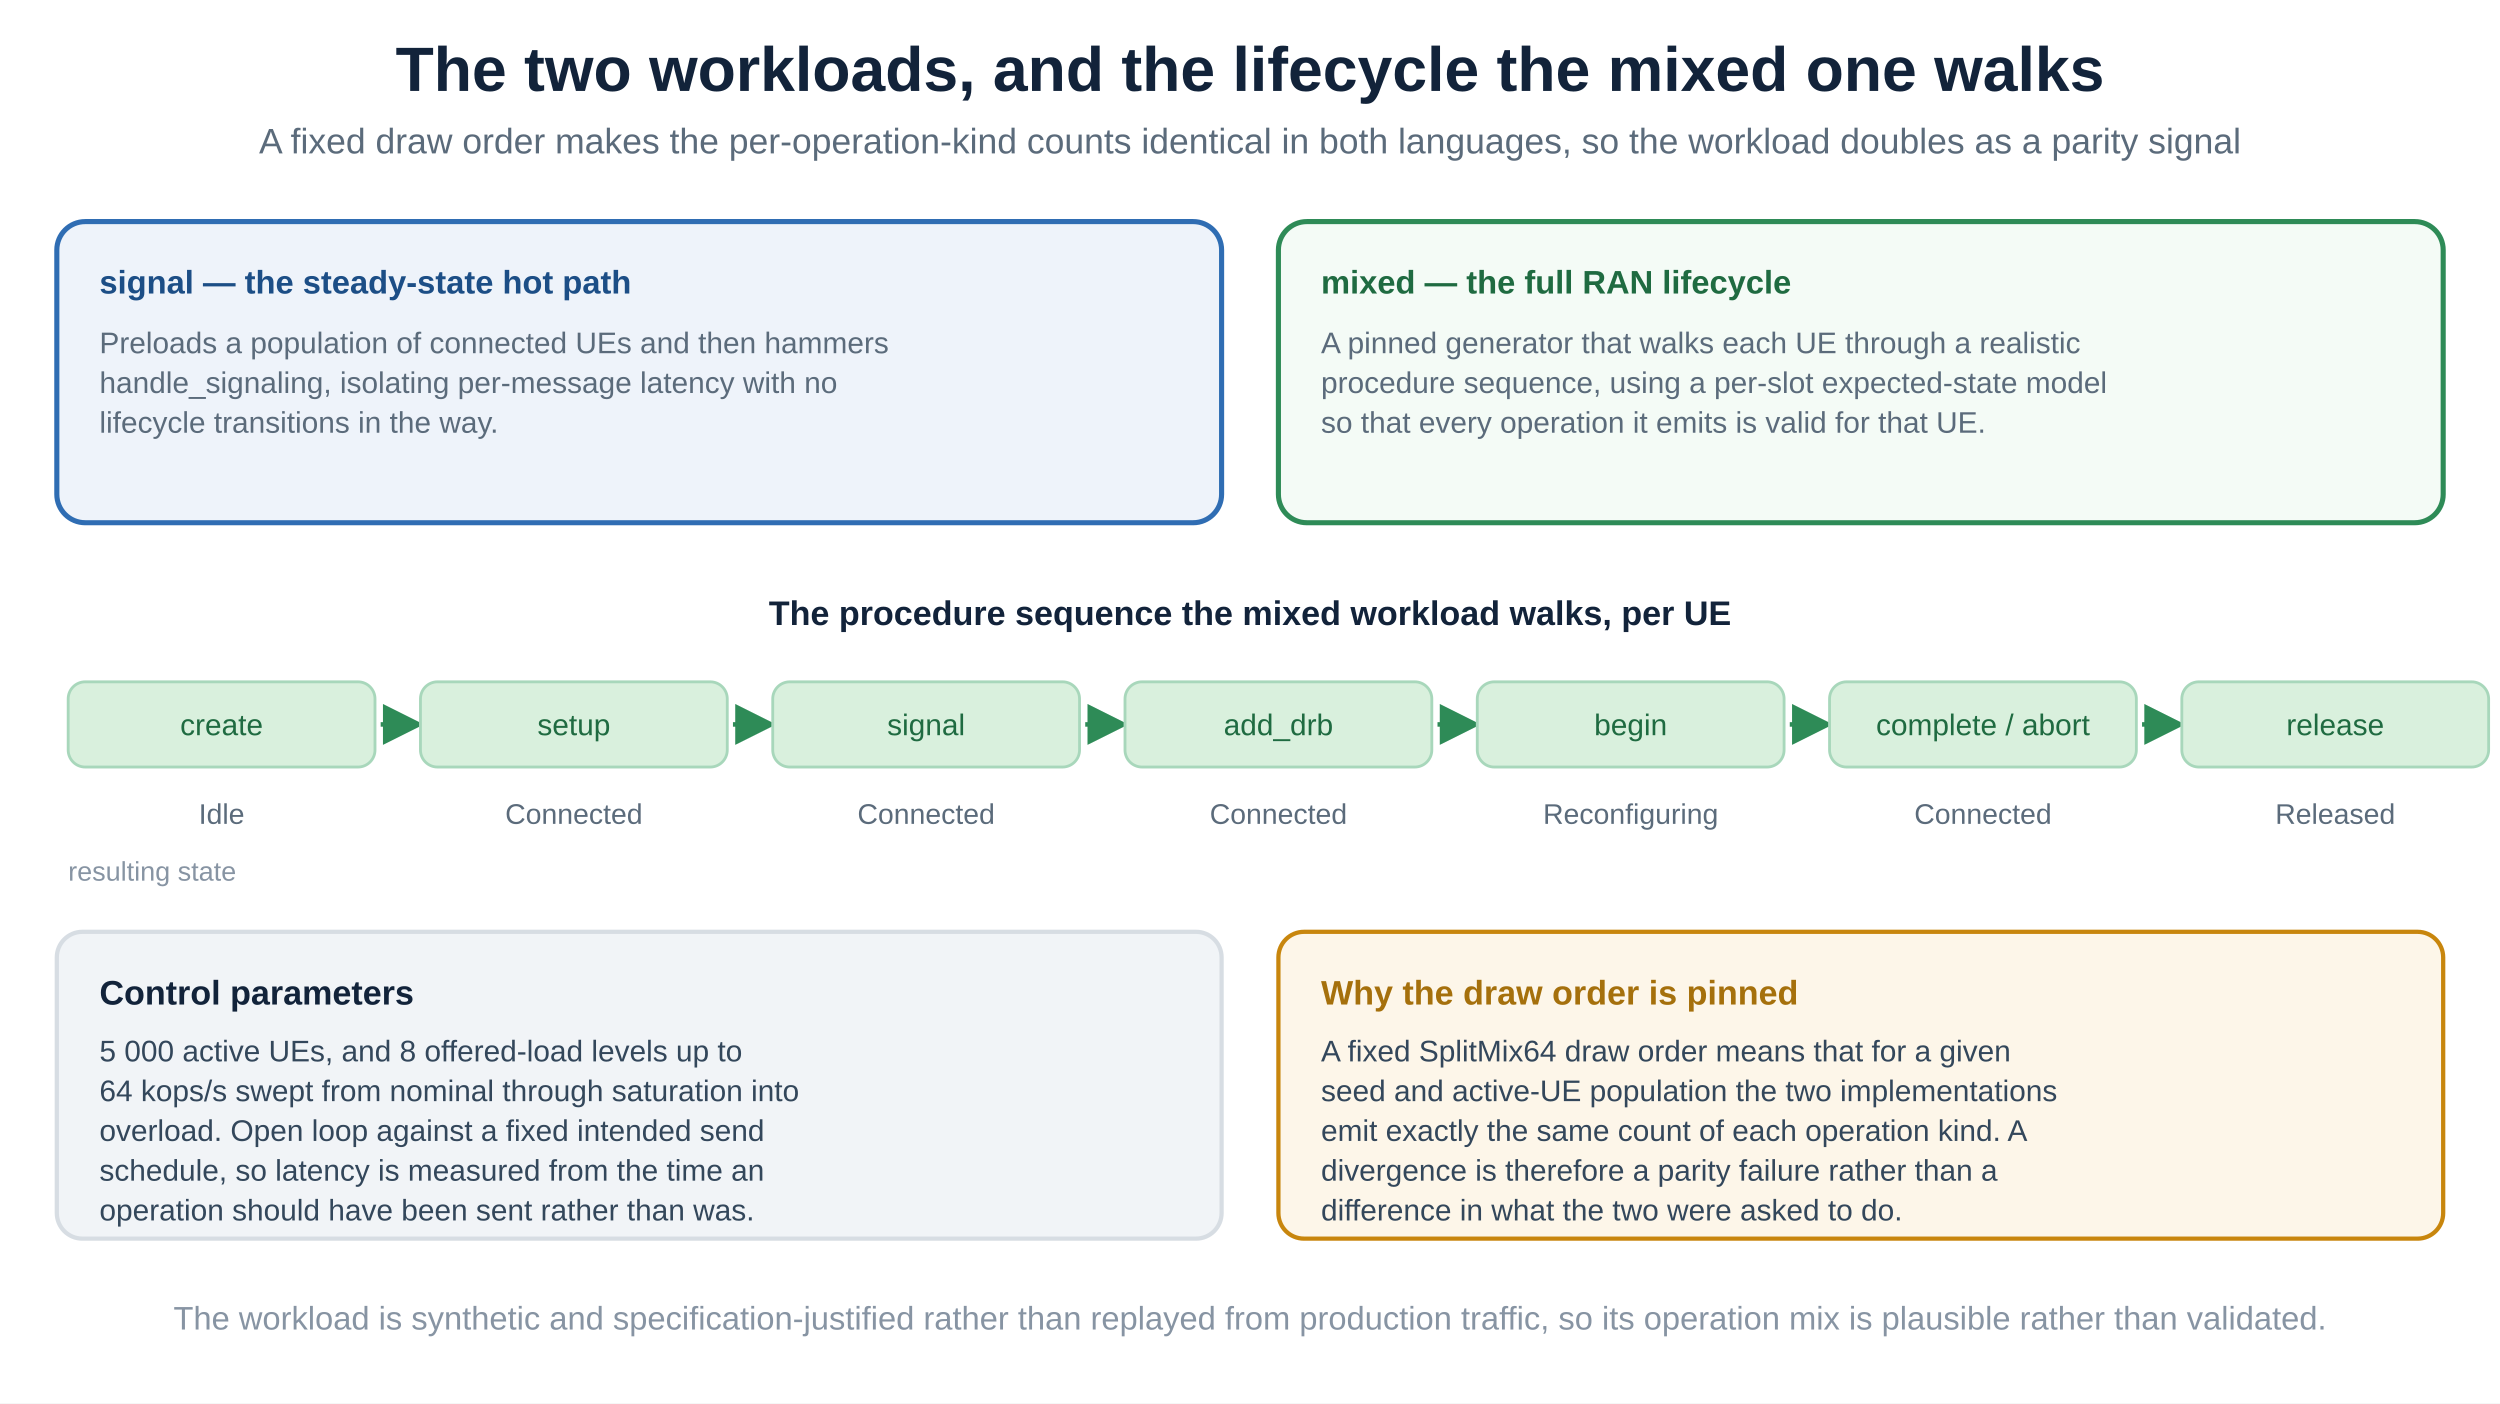
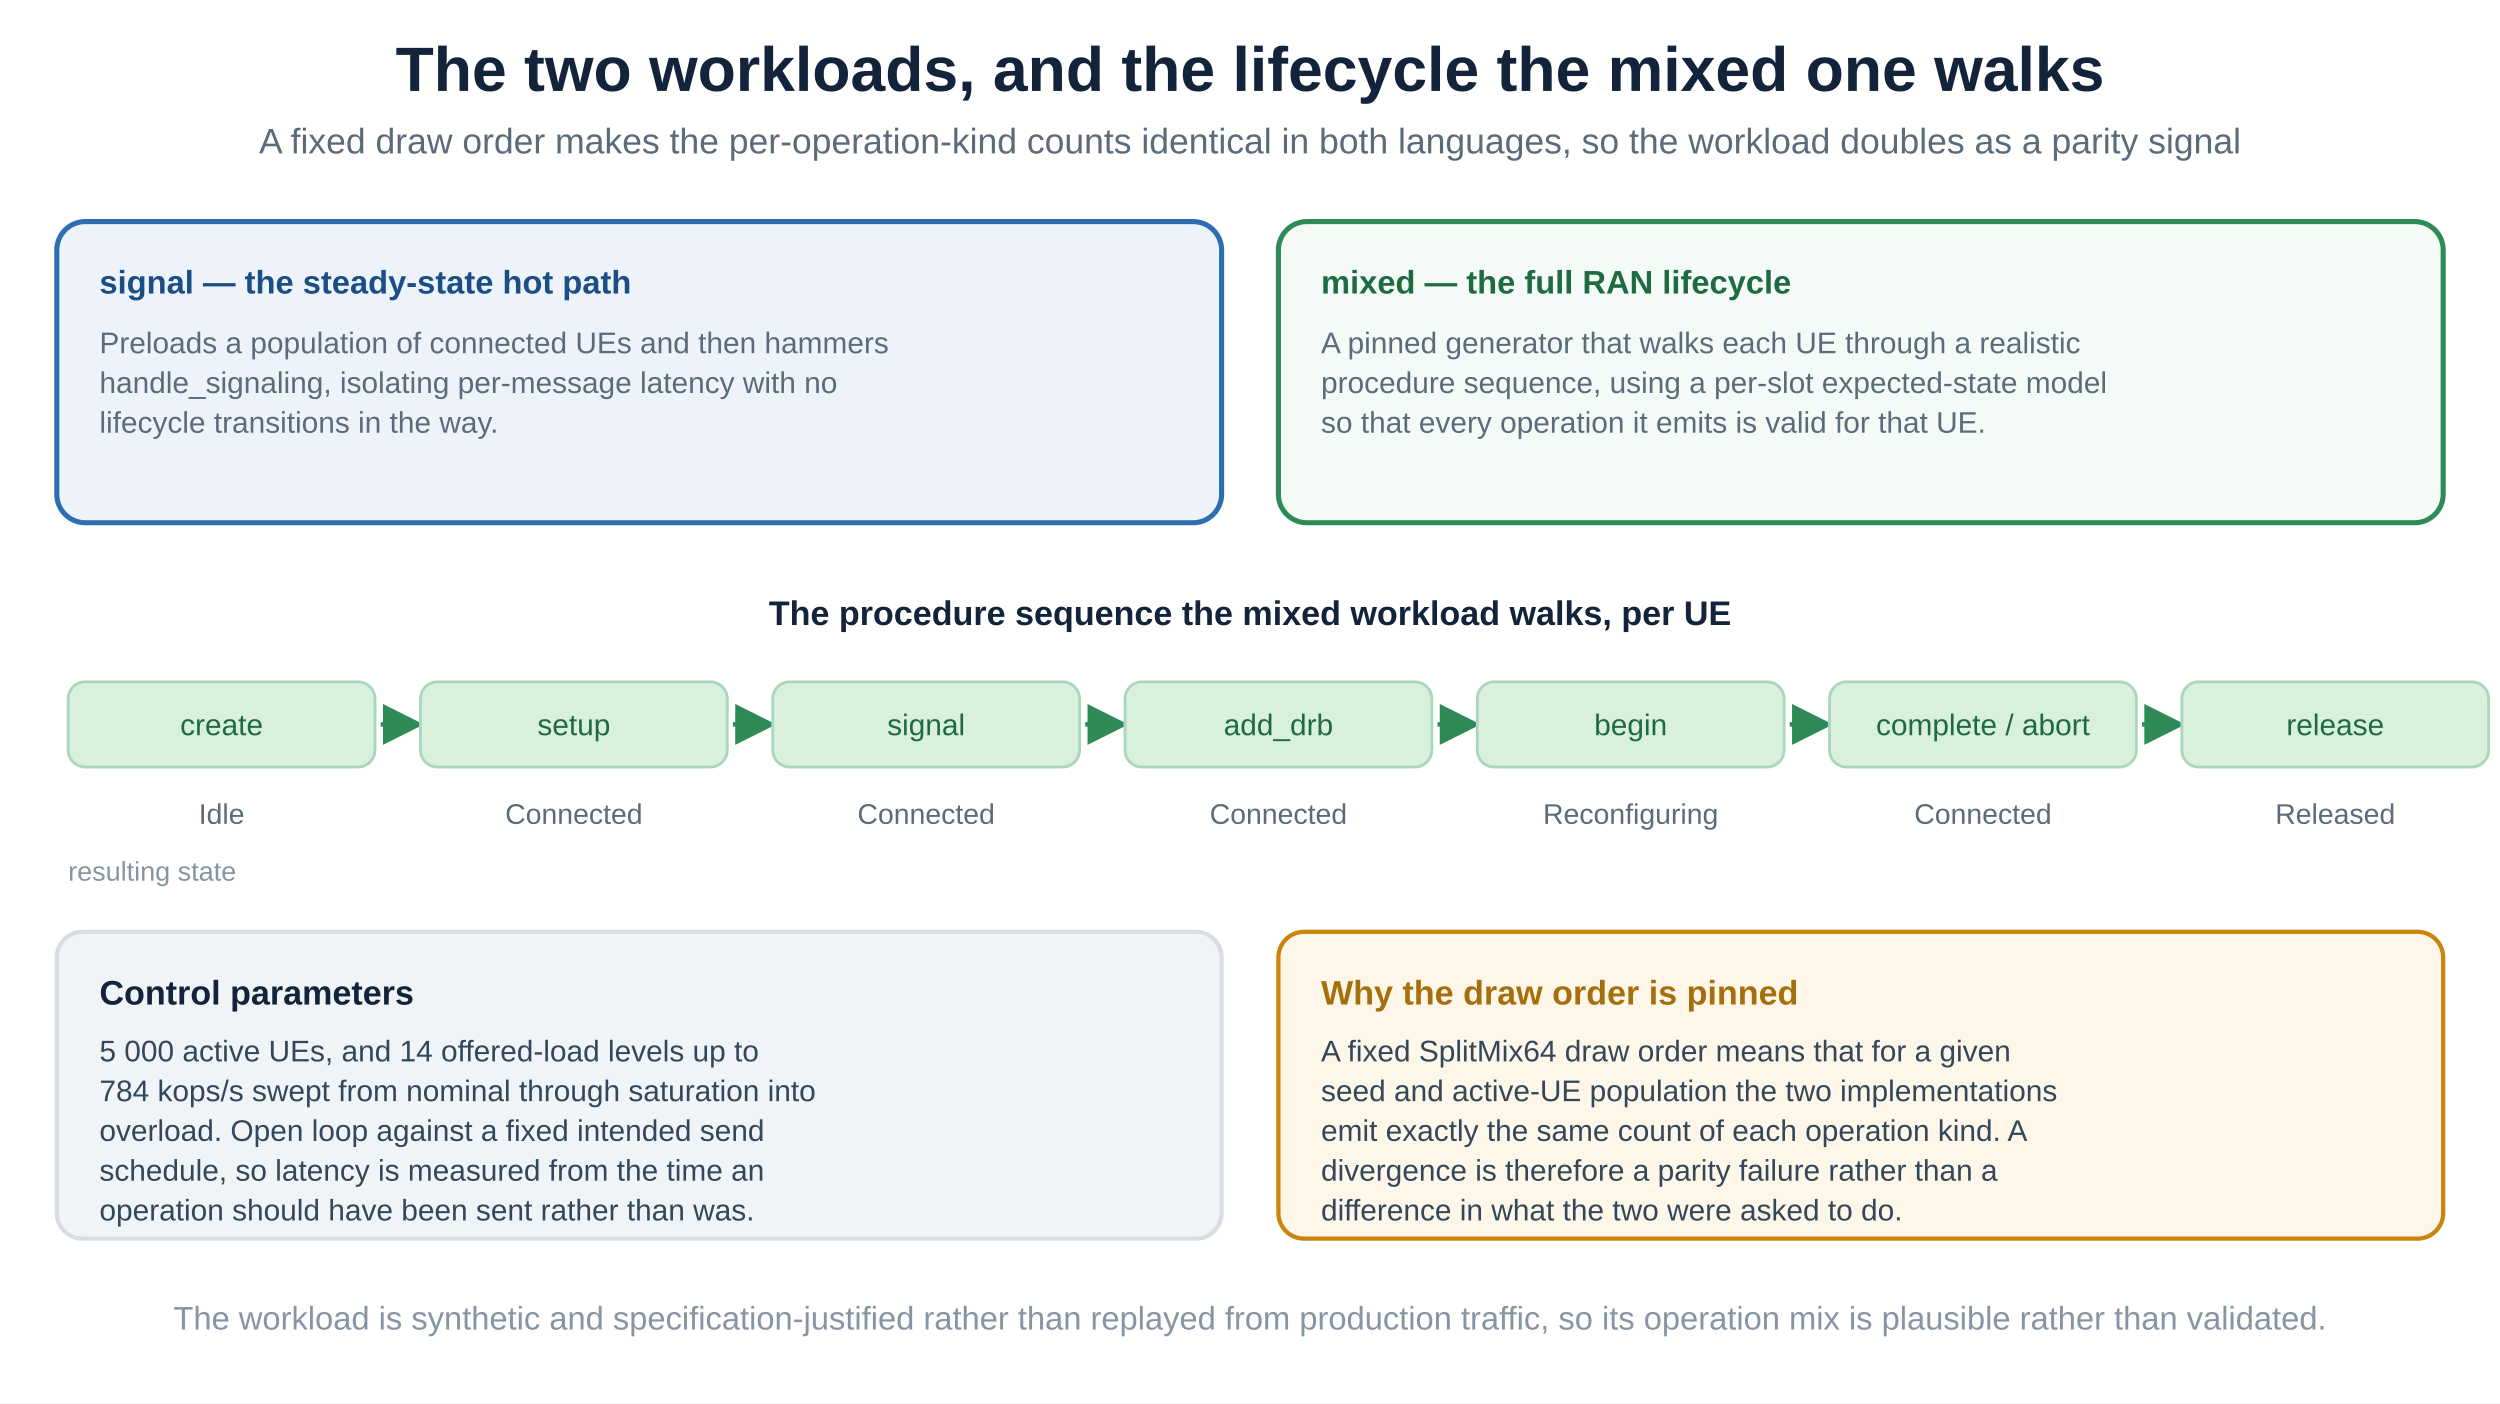
<svg xmlns="http://www.w3.org/2000/svg" viewBox="0 0 880 494" width="880" height="494" font-family="'Segoe UI','Helvetica Neue',Arial,sans-serif">
  <defs>
    <marker id="a0" markerWidth="9" markerHeight="9" refX="7" refY="4.5" orient="auto">
      <path d="M0,0 L9,4.5 L0,9 z" fill="#2e8b57" />
    </marker>
  </defs>
  <rect x="0" y="0" width="880" height="494" fill="#ffffff" />
  <text x="440.0" y="32" font-size="22" fill="#12233a" text-anchor="middle" font-weight="700">The two workloads, and the lifecycle the mixed one walks</text>
  <text x="440.0" y="54" font-size="12.5" fill="#5b6b7b" text-anchor="middle">A fixed draw order makes the per-operation-kind counts identical in both languages, so the workload doubles as a parity signal</text>
  <rect x="20" y="78" width="410" height="106" rx="10" fill="#eef3fa" stroke="#2f6db3" stroke-width="1.8" />
  <text x="35" y="103.325" font-size="11.5" fill="#1c4e86" font-weight="700">signal — the steady-state hot path</text>
  <text x="35" y="124.325" font-size="10.5" fill="#5b6b7b">Preloads a population of connected UEs and then hammers</text>
  <text x="35" y="138.325" font-size="10.5" fill="#5b6b7b">handle_signaling, isolating per-message latency with no</text>
  <text x="35" y="152.325" font-size="10.5" fill="#5b6b7b">lifecycle transitions in the way.</text>
  <rect x="450" y="78" width="410" height="106" rx="10" fill="#f4fbf6" stroke="#2e8b57" stroke-width="1.8" />
  <text x="465" y="103.325" font-size="11.5" fill="#1f6b41" font-weight="700">mixed — the full RAN lifecycle</text>
  <text x="465" y="124.325" font-size="10.5" fill="#5b6b7b">A pinned generator that walks each UE through a realistic</text>
  <text x="465" y="138.325" font-size="10.5" fill="#5b6b7b">procedure sequence, using a per-slot expected-state model</text>
  <text x="465" y="152.325" font-size="10.5" fill="#5b6b7b">so that every operation it emits is valid for that UE.</text>
  <text x="440" y="220" font-size="12" fill="#12233a" text-anchor="middle" font-weight="700">The procedure sequence the mixed workload walks, per UE</text>
  <rect x="24" y="240" width="108" height="30" rx="6" fill="#d9f0dd" stroke="#a8d7bb" stroke-width="1.0" />
  <text x="78.0" y="258.78" font-size="10.5" fill="#1f6b41" text-anchor="middle">create</text>
  <text x="78" y="290" font-size="10" fill="#5b6b7b" text-anchor="middle">Idle</text>
  <line x1="134" y1="255" x2="146" y2="255" stroke="#2e8b57" stroke-width="1.6" marker-end="url(#a0)" />
  <rect x="148" y="240" width="108" height="30" rx="6" fill="#d9f0dd" stroke="#a8d7bb" stroke-width="1.0" />
  <text x="202.0" y="258.78" font-size="10.5" fill="#1f6b41" text-anchor="middle">setup</text>
  <text x="202" y="290" font-size="10" fill="#5b6b7b" text-anchor="middle">Connected</text>
  <line x1="258" y1="255" x2="270" y2="255" stroke="#2e8b57" stroke-width="1.6" marker-end="url(#a0)" />
  <rect x="272" y="240" width="108" height="30" rx="6" fill="#d9f0dd" stroke="#a8d7bb" stroke-width="1.0" />
  <text x="326.0" y="258.78" font-size="10.5" fill="#1f6b41" text-anchor="middle">signal</text>
  <text x="326" y="290" font-size="10" fill="#5b6b7b" text-anchor="middle">Connected</text>
  <line x1="382" y1="255" x2="394" y2="255" stroke="#2e8b57" stroke-width="1.6" marker-end="url(#a0)" />
  <rect x="396" y="240" width="108" height="30" rx="6" fill="#d9f0dd" stroke="#a8d7bb" stroke-width="1.0" />
  <text x="450.0" y="258.78" font-size="10.5" fill="#1f6b41" text-anchor="middle">add_drb</text>
  <text x="450" y="290" font-size="10" fill="#5b6b7b" text-anchor="middle">Connected</text>
  <line x1="506" y1="255" x2="518" y2="255" stroke="#2e8b57" stroke-width="1.6" marker-end="url(#a0)" />
  <rect x="520" y="240" width="108" height="30" rx="6" fill="#d9f0dd" stroke="#a8d7bb" stroke-width="1.0" />
  <text x="574.0" y="258.78" font-size="10.5" fill="#1f6b41" text-anchor="middle">begin</text>
  <text x="574" y="290" font-size="10" fill="#5b6b7b" text-anchor="middle">Reconfiguring</text>
  <line x1="630" y1="255" x2="642" y2="255" stroke="#2e8b57" stroke-width="1.6" marker-end="url(#a0)" />
  <rect x="644" y="240" width="108" height="30" rx="6" fill="#d9f0dd" stroke="#a8d7bb" stroke-width="1.0" />
  <text x="698.0" y="258.78" font-size="10.5" fill="#1f6b41" text-anchor="middle">complete / abort</text>
  <text x="698" y="290" font-size="10" fill="#5b6b7b" text-anchor="middle">Connected</text>
  <line x1="754" y1="255" x2="766" y2="255" stroke="#2e8b57" stroke-width="1.6" marker-end="url(#a0)" />
  <rect x="768" y="240" width="108" height="30" rx="6" fill="#d9f0dd" stroke="#a8d7bb" stroke-width="1.0" />
  <text x="822.0" y="258.78" font-size="10.5" fill="#1f6b41" text-anchor="middle">release</text>
  <text x="822" y="290" font-size="10" fill="#5b6b7b" text-anchor="middle">Released</text>
  <text x="24" y="310" font-size="9.5" fill="#8794a3">resulting state</text>
  <rect x="20" y="328" width="410" height="108" rx="9" fill="#f1f4f7" stroke="#d7dde3" stroke-width="1.5" />
  <text x="35" y="353.6" font-size="12" fill="#12233a" font-weight="700">Control parameters</text>
-   <text x="35" y="373.6" font-size="10.5" fill="#33475b">5 000 active UEs, and 8 offered-load levels up to</text>
-   <text x="35" y="387.6" font-size="10.5" fill="#33475b">64 kops/s swept from nominal through saturation into</text>
+   <text x="35" y="373.6" font-size="10.5" fill="#33475b">5 000 active UEs, and 14 offered-load levels up to</text>
+   <text x="35" y="387.6" font-size="10.5" fill="#33475b">784 kops/s swept from nominal through saturation into</text>
  <text x="35" y="401.6" font-size="10.5" fill="#33475b">overload. Open loop against a fixed intended send</text>
  <text x="35" y="415.6" font-size="10.5" fill="#33475b">schedule, so latency is measured from the time an</text>
  <text x="35" y="429.6" font-size="10.5" fill="#33475b">operation should have been sent rather than was.</text>
  <rect x="450" y="328" width="410" height="108" rx="9" fill="#fdf6e9" stroke="#c8860d" stroke-width="1.5" />
  <text x="465" y="353.6" font-size="12" fill="#a5700c" font-weight="700">Why the draw order is pinned</text>
  <text x="465" y="373.6" font-size="10.5" fill="#33475b">A fixed SplitMix64 draw order means that for a given</text>
  <text x="465" y="387.6" font-size="10.5" fill="#33475b">seed and active-UE population the two implementations</text>
  <text x="465" y="401.6" font-size="10.5" fill="#33475b">emit exactly the same count of each operation kind. A</text>
  <text x="465" y="415.6" font-size="10.5" fill="#33475b">divergence is therefore a parity failure rather than a</text>
  <text x="465" y="429.6" font-size="10.5" fill="#33475b">difference in what the two were asked to do.</text>
  <text x="440.0" y="468" font-size="11.5" fill="#8794a3" text-anchor="middle">The workload is synthetic and specification-justified rather than replayed from production traffic, so its operation mix is plausible rather than validated.</text>
</svg>
